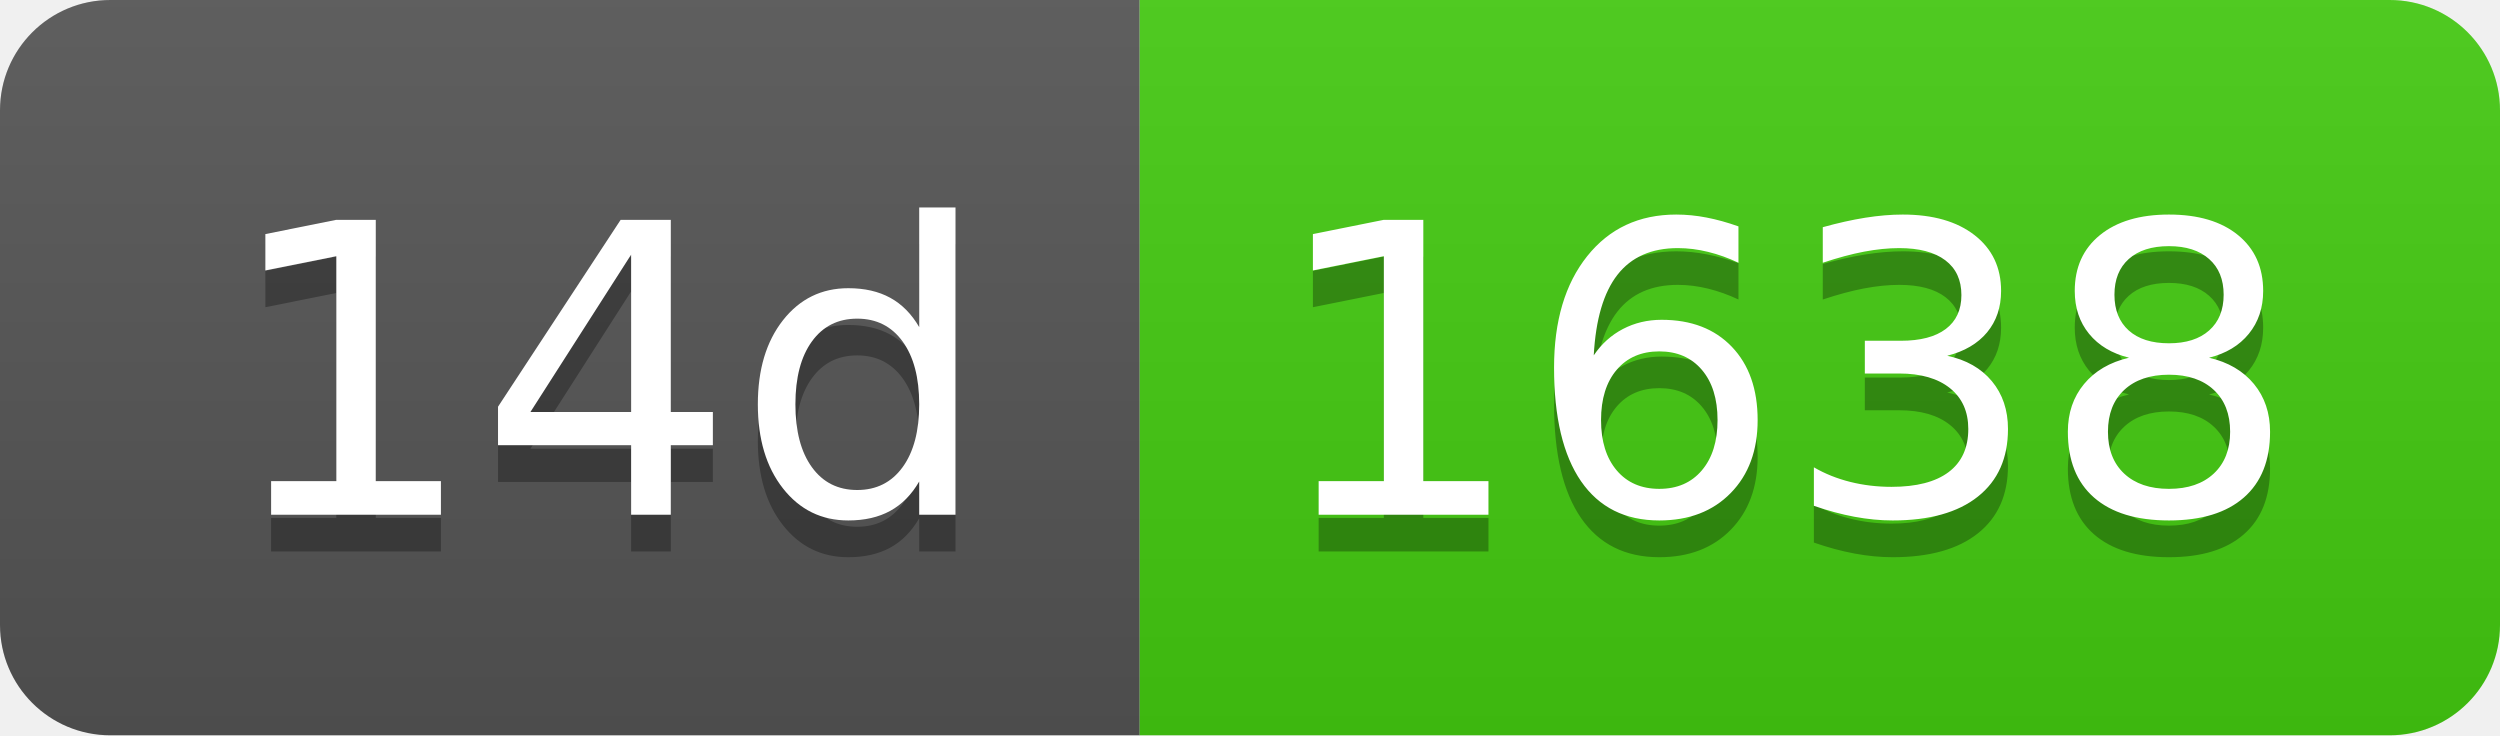
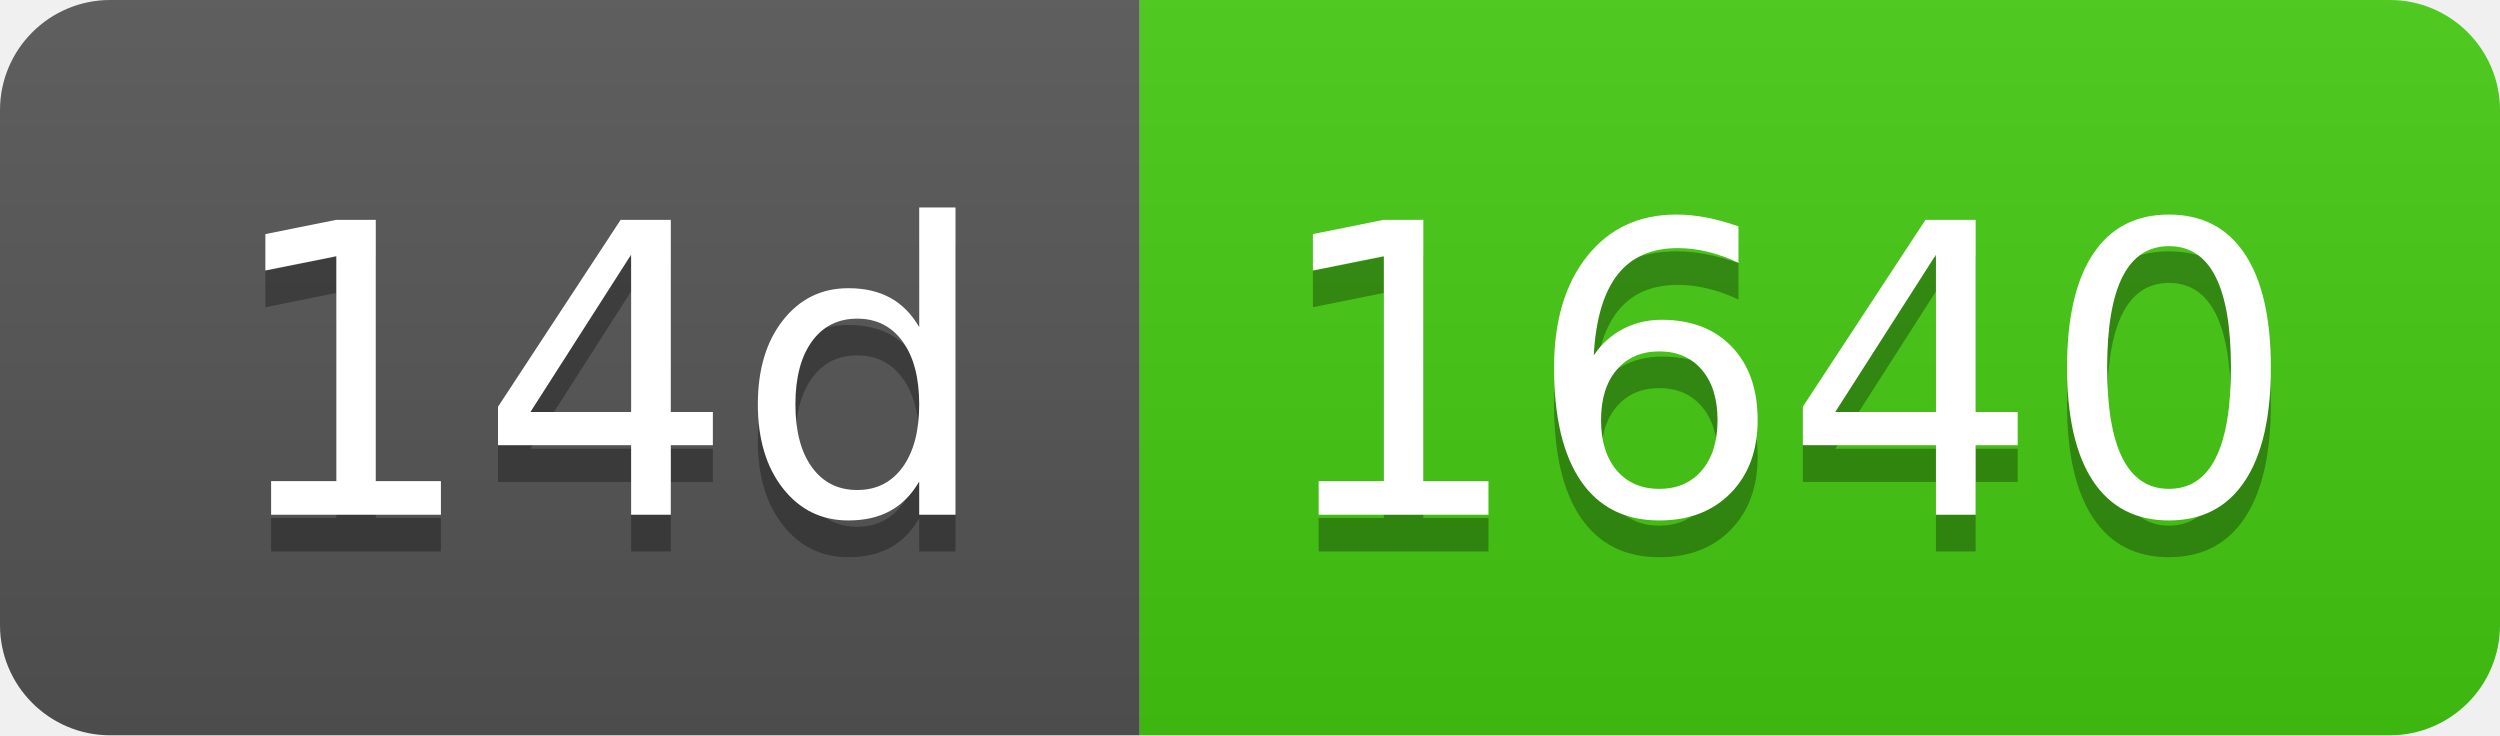
- <svg xmlns="http://www.w3.org/2000/svg" width="68" height="20" role="img" aria-label="14d: 1638">
+ <svg xmlns="http://www.w3.org/2000/svg" width="68" height="20" role="img" aria-label="14d: 1640">
  <linearGradient id="s" x2="0" y2="100%">
    <stop offset="0" stop-color="#bbb" stop-opacity=".1" />
    <stop offset="1" stop-opacity=".1" />
  </linearGradient>
  <clipPath id="r">
    <rect width="68" height="20" rx="3" fill="#fff" />
  </clipPath>
  <g clip-path="url(#r)">
    <rect width="31" height="20" fill="#555" />
    <rect x="31" width="37" height="20" fill="#4c1" />
    <rect width="68" height="20" fill="url(#s)" />
  </g>
  <g fill="#fff" text-anchor="middle" font-family="Verdana,Geneva,DejaVu Sans,sans-serif" text-rendering="geometricPrecision" font-size="110">
    <text aria-hidden="true" x="165" y="150" fill="#010101" fill-opacity=".3" transform="scale(.1)" textLength="210">14d</text>
    <text x="165" y="140" transform="scale(.1)" fill="#fff" textLength="210">14d</text>
-     <text aria-hidden="true" x="485" y="150" fill="#010101" fill-opacity=".3" transform="scale(.1)" textLength="270">1638</text>
-     <text x="485" y="140" transform="scale(.1)" fill="#fff" textLength="270">1638</text>
+     <text aria-hidden="true" x="485" y="150" fill="#010101" fill-opacity=".3" transform="scale(.1)" textLength="270">1640</text>
+     <text x="485" y="140" transform="scale(.1)" fill="#fff" textLength="270">1640</text>
  </g>
</svg>
